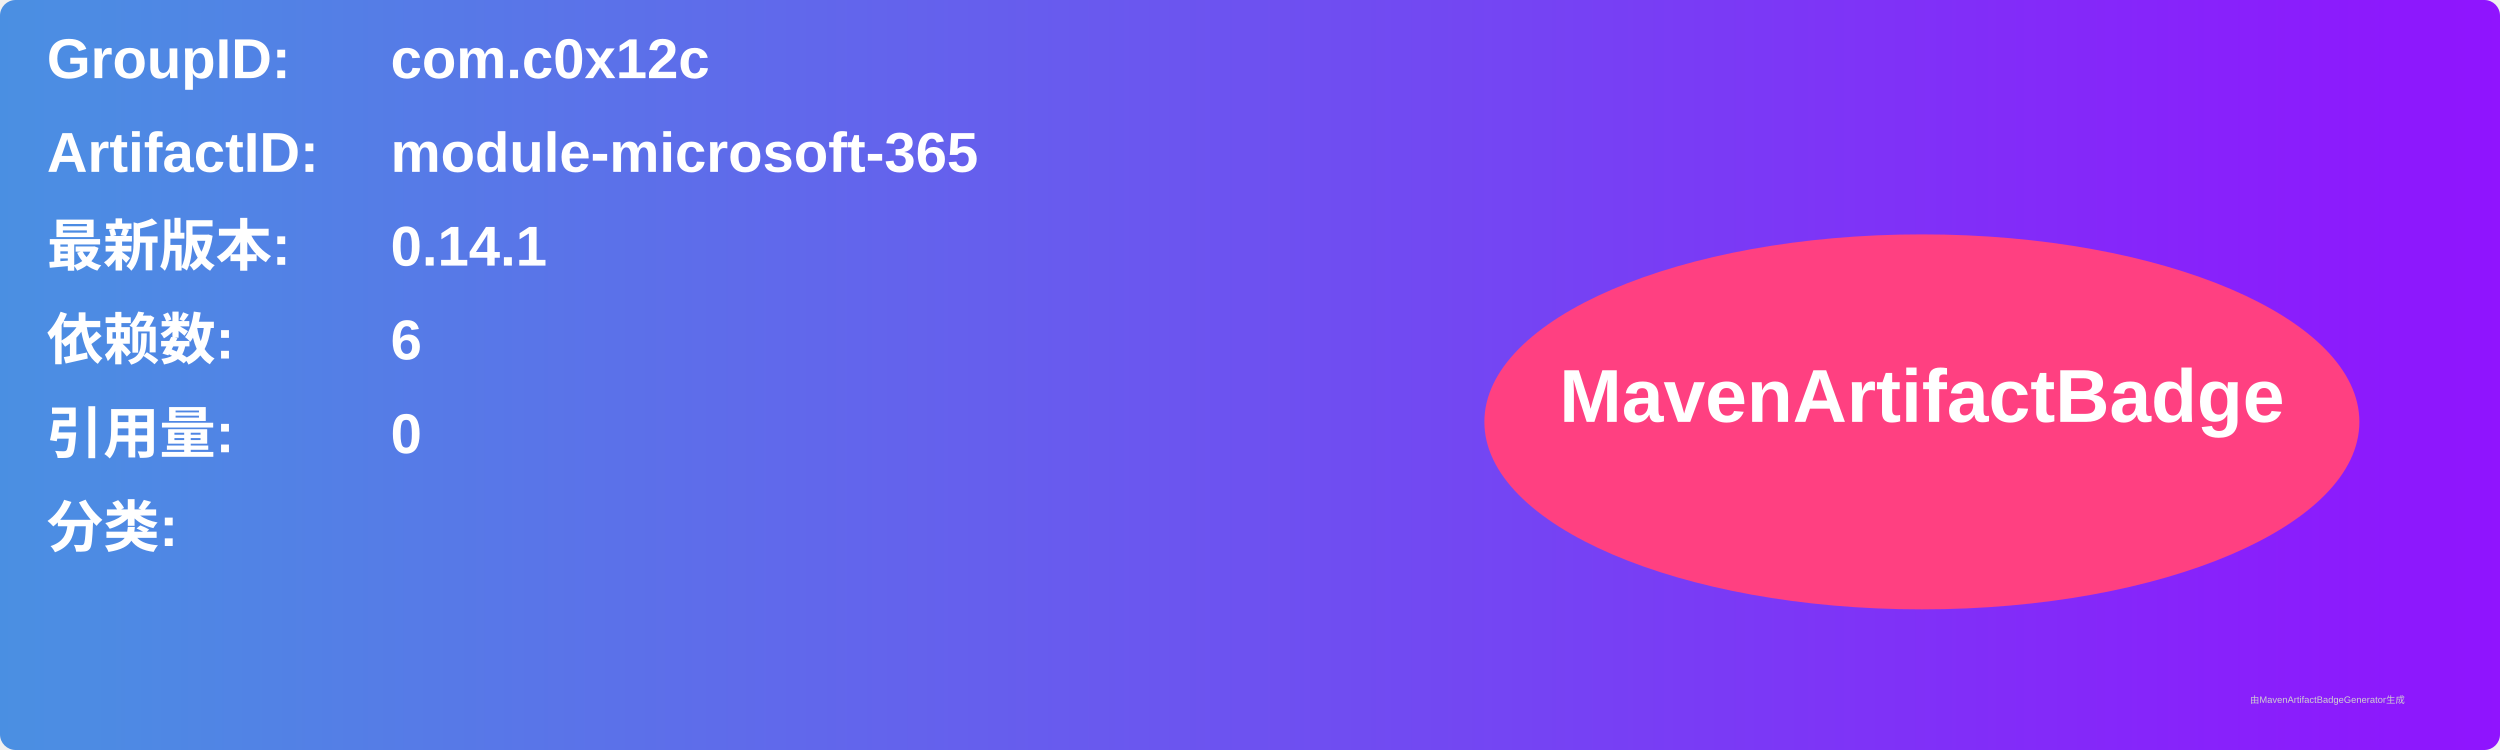
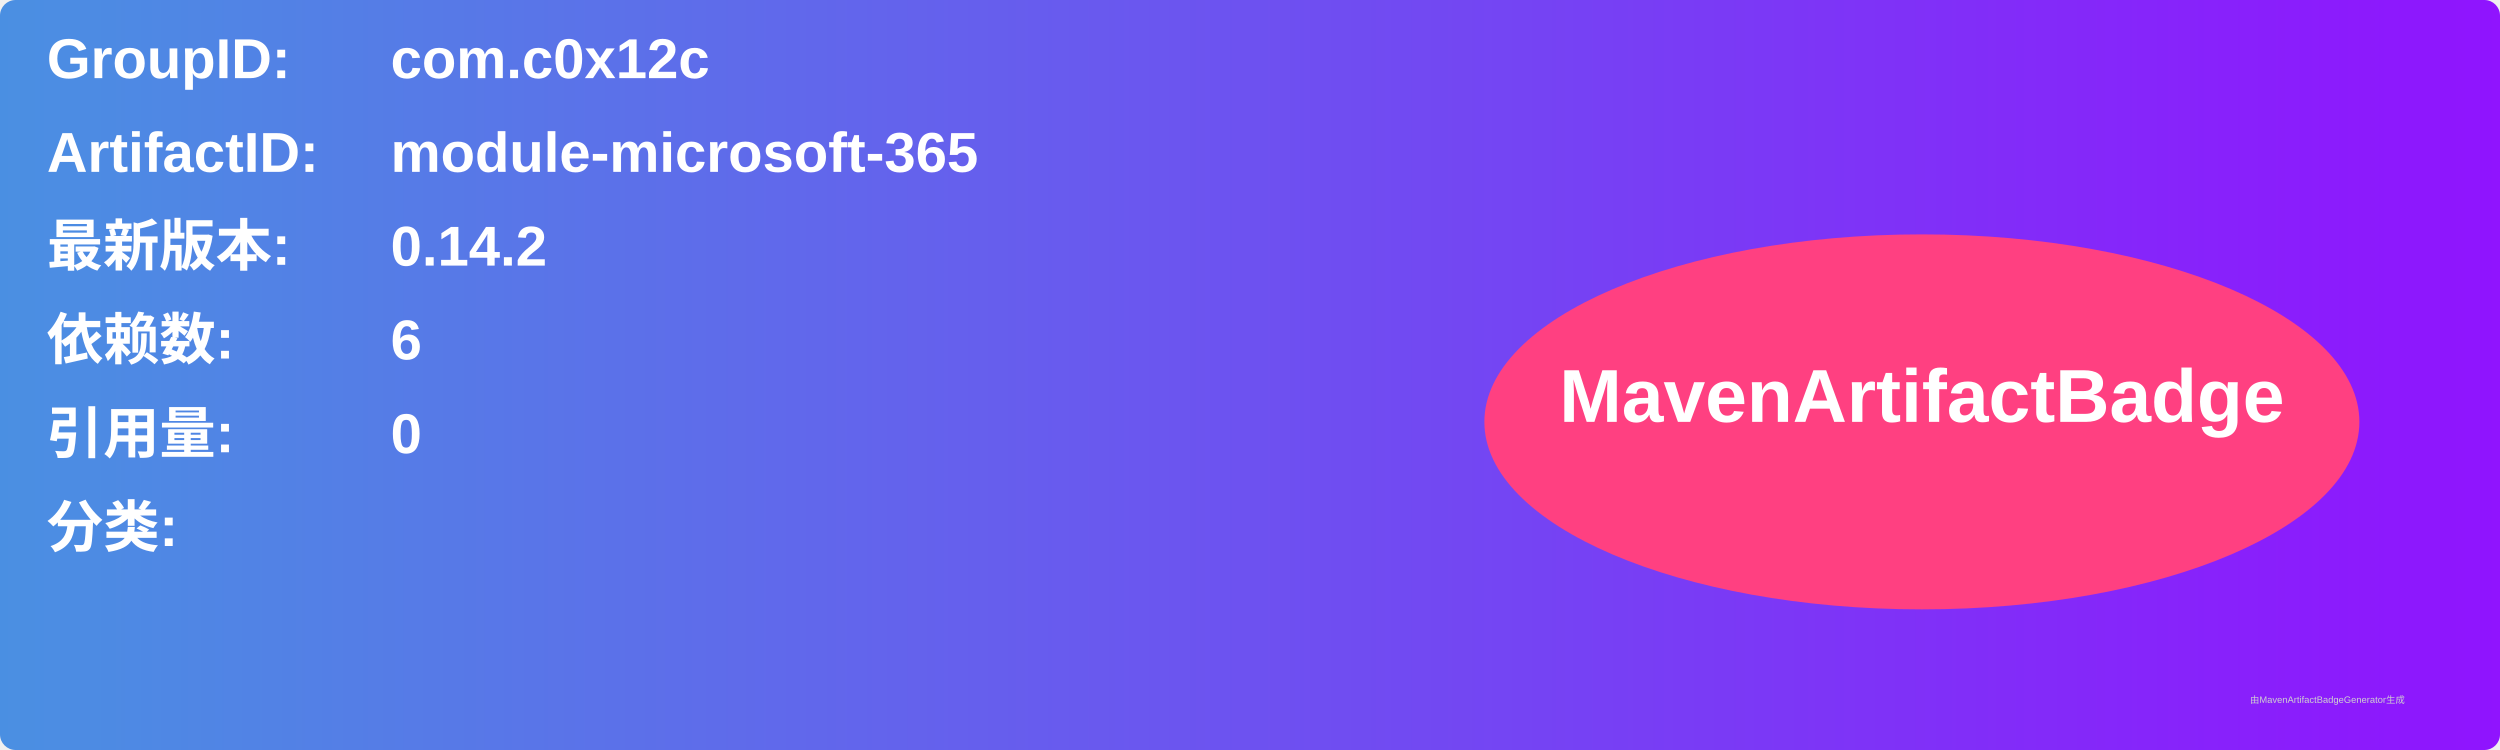
<svg xmlns="http://www.w3.org/2000/svg" width="800" height="240" viewBox="0 0 800 240">
  <linearGradient id="grad" x1="0%" y1="0%" x2="100%" y2="0%">
    <stop offset="0%" stop-color="#4a90e2" />
    <stop offset="100%" stop-color="#9013fe" />
  </linearGradient>
  <rect width="100%" height="100%" rx="5" ry="5" fill="url(#grad)" />
  <g transform="translate(15, 15)">
    <text x="0" y="10" font-family="Arial" font-size="18" fill="white" font-weight="bold" width="260">GroupID:</text>
    <text x="110" y="10" font-family="Arial" font-size="18" fill="white" font-weight="bold" width="460">com.c0x12c</text>
    <text x="0" y="40" font-family="Arial" font-size="18" fill="white" font-weight="bold" width="260">ArtifactID:</text>
    <text x="110" y="40" font-family="Arial" font-size="18" fill="white" font-weight="bold" width="460">module-microsoft-365</text>
    <text x="0" y="70" font-family="Arial" font-size="18" fill="white" font-weight="bold">最新版本:</text>
    <text x="110" y="70" font-family="Arial" font-size="18" fill="white" font-weight="bold">
-       <tspan font-weight="bold">0.14.1</tspan>
+       <tspan font-weight="bold">0.14.2</tspan>
    </text>
    <text x="0" y="100" font-family="Arial" font-size="18" fill="white" font-weight="bold">依赖数: </text>
    <text x="110" y="100" font-family="Arial" font-size="18" fill="white">
      <tspan font-weight="bold">6</tspan>
    </text>
    <text x="0" y="130" font-family="Arial" font-size="18" fill="white" font-weight="bold">引用量: </text>
    <text x="110" y="130" font-family="Arial" font-size="18" fill="white">
      <tspan font-weight="bold">0</tspan>
    </text>
    <text x="0" y="160" font-family="Arial" font-size="18" fill="white" font-weight="bold">分类:</text>
    <text x="10" y="190" font-family="Arial" font-size="10" fill="white">
      <tspan font-weight="bold" />
    </text>
    <ellipse cx="600" cy="120" rx="140" ry="60" fill="#ff4081" />
    <text x="600" y="120" text-anchor="middle" font-family="Arial" font-size="24" fill="white" font-weight="bold">MavenArtifactBadge</text>
  </g>
  <text x="720" y="225" font-family="Arial" font-size="3" fill="#d0d0d0">由MavenArtifactBadgeGenerator生成</text>
</svg>
